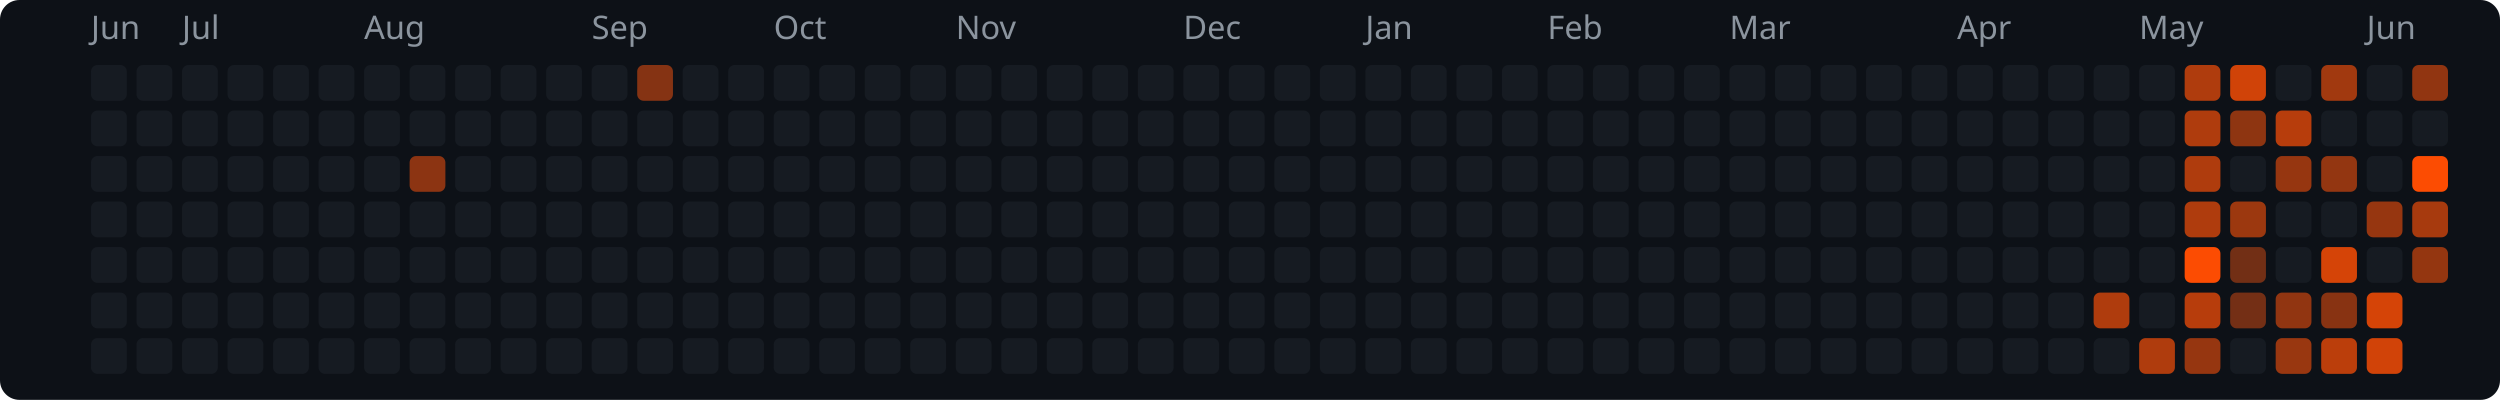
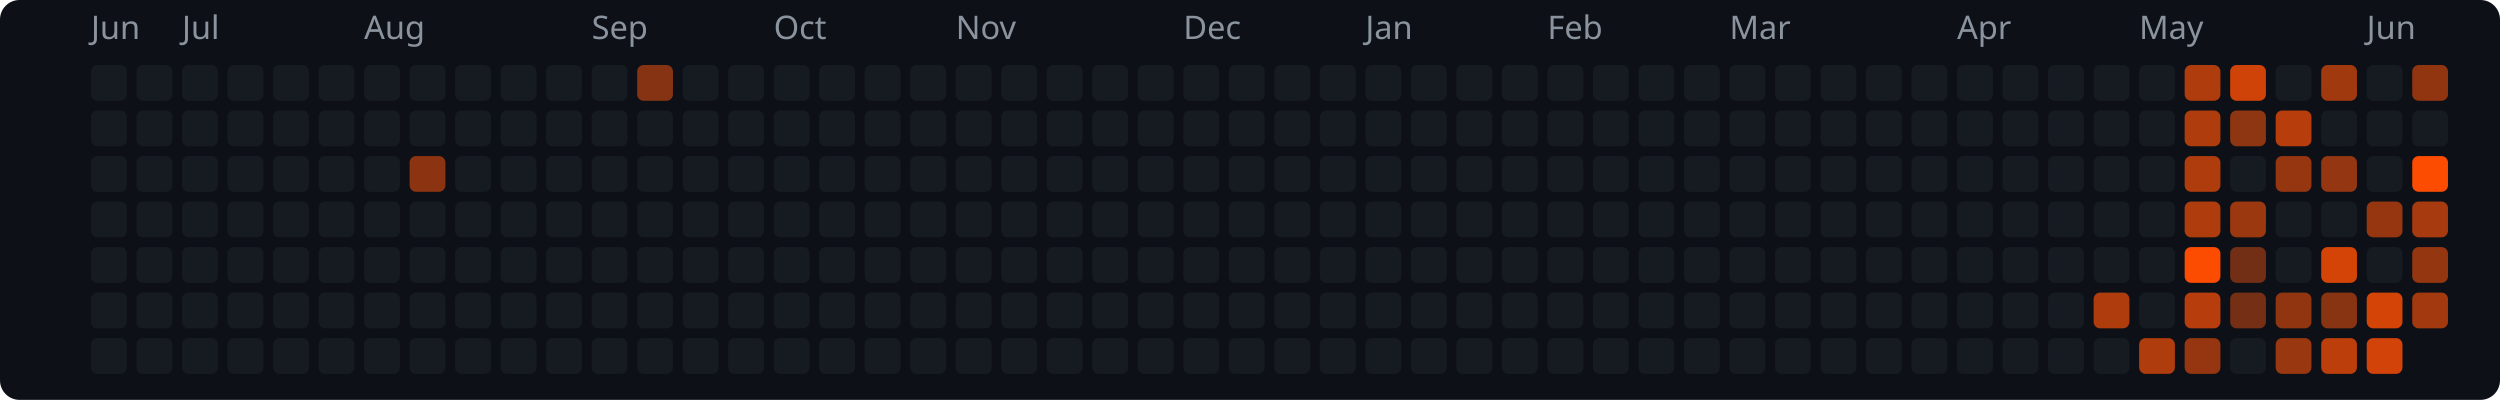
<svg xmlns="http://www.w3.org/2000/svg" width="769" height="123" viewBox="0 0 769 123">
  <rect width="769" height="123" rx="6" fill="#0d1117" />
  <text x="28" y="12" fill="#8b949e" font-size="10" font-family="system-ui,sans-serif">Jun</text>
  <text x="56" y="12" fill="#8b949e" font-size="10" font-family="system-ui,sans-serif">Jul</text>
  <text x="112" y="12" fill="#8b949e" font-size="10" font-family="system-ui,sans-serif">Aug</text>
  <text x="182" y="12" fill="#8b949e" font-size="10" font-family="system-ui,sans-serif">Sep</text>
  <text x="238" y="12" fill="#8b949e" font-size="10" font-family="system-ui,sans-serif">Oct</text>
  <text x="294" y="12" fill="#8b949e" font-size="10" font-family="system-ui,sans-serif">Nov</text>
  <text x="364" y="12" fill="#8b949e" font-size="10" font-family="system-ui,sans-serif">Dec</text>
  <text x="420" y="12" fill="#8b949e" font-size="10" font-family="system-ui,sans-serif">Jan</text>
  <text x="476" y="12" fill="#8b949e" font-size="10" font-family="system-ui,sans-serif">Feb</text>
  <text x="532" y="12" fill="#8b949e" font-size="10" font-family="system-ui,sans-serif">Mar</text>
  <text x="602" y="12" fill="#8b949e" font-size="10" font-family="system-ui,sans-serif">Apr</text>
  <text x="658" y="12" fill="#8b949e" font-size="10" font-family="system-ui,sans-serif">May</text>
  <text x="728" y="12" fill="#8b949e" font-size="10" font-family="system-ui,sans-serif">Jun</text>
  <rect x="28" y="20" width="11" height="11" rx="2" fill="#161b22" />
  <rect x="28" y="34" width="11" height="11" rx="2" fill="#161b22" />
  <rect x="28" y="48" width="11" height="11" rx="2" fill="#161b22" />
  <rect x="28" y="62" width="11" height="11" rx="2" fill="#161b22" />
  <rect x="28" y="76" width="11" height="11" rx="2" fill="#161b22" />
  <rect x="28" y="90" width="11" height="11" rx="2" fill="#161b22" />
  <rect x="28" y="104" width="11" height="11" rx="2" fill="#161b22" />
  <rect x="42" y="20" width="11" height="11" rx="2" fill="#161b22" />
  <rect x="42" y="34" width="11" height="11" rx="2" fill="#161b22" />
  <rect x="42" y="48" width="11" height="11" rx="2" fill="#161b22" />
  <rect x="42" y="62" width="11" height="11" rx="2" fill="#161b22" />
  <rect x="42" y="76" width="11" height="11" rx="2" fill="#161b22" />
  <rect x="42" y="90" width="11" height="11" rx="2" fill="#161b22" />
  <rect x="42" y="104" width="11" height="11" rx="2" fill="#161b22" />
  <rect x="56" y="20" width="11" height="11" rx="2" fill="#161b22" />
  <rect x="56" y="34" width="11" height="11" rx="2" fill="#161b22" />
  <rect x="56" y="48" width="11" height="11" rx="2" fill="#161b22" />
  <rect x="56" y="62" width="11" height="11" rx="2" fill="#161b22" />
  <rect x="56" y="76" width="11" height="11" rx="2" fill="#161b22" />
  <rect x="56" y="90" width="11" height="11" rx="2" fill="#161b22" />
  <rect x="56" y="104" width="11" height="11" rx="2" fill="#161b22" />
  <rect x="70" y="20" width="11" height="11" rx="2" fill="#161b22" />
  <rect x="70" y="34" width="11" height="11" rx="2" fill="#161b22" />
  <rect x="70" y="48" width="11" height="11" rx="2" fill="#161b22" />
  <rect x="70" y="62" width="11" height="11" rx="2" fill="#161b22" />
  <rect x="70" y="76" width="11" height="11" rx="2" fill="#161b22" />
  <rect x="70" y="90" width="11" height="11" rx="2" fill="#161b22" />
  <rect x="70" y="104" width="11" height="11" rx="2" fill="#161b22" />
  <rect x="84" y="20" width="11" height="11" rx="2" fill="#161b22" />
  <rect x="84" y="34" width="11" height="11" rx="2" fill="#161b22" />
  <rect x="84" y="48" width="11" height="11" rx="2" fill="#161b22" />
  <rect x="84" y="62" width="11" height="11" rx="2" fill="#161b22" />
  <rect x="84" y="76" width="11" height="11" rx="2" fill="#161b22" />
  <rect x="84" y="90" width="11" height="11" rx="2" fill="#161b22" />
  <rect x="84" y="104" width="11" height="11" rx="2" fill="#161b22" />
  <rect x="98" y="20" width="11" height="11" rx="2" fill="#161b22" />
  <rect x="98" y="34" width="11" height="11" rx="2" fill="#161b22" />
  <rect x="98" y="48" width="11" height="11" rx="2" fill="#161b22" />
  <rect x="98" y="62" width="11" height="11" rx="2" fill="#161b22" />
  <rect x="98" y="76" width="11" height="11" rx="2" fill="#161b22" />
  <rect x="98" y="90" width="11" height="11" rx="2" fill="#161b22" />
  <rect x="98" y="104" width="11" height="11" rx="2" fill="#161b22" />
  <rect x="112" y="20" width="11" height="11" rx="2" fill="#161b22" />
  <rect x="112" y="34" width="11" height="11" rx="2" fill="#161b22" />
  <rect x="112" y="48" width="11" height="11" rx="2" fill="#161b22" />
  <rect x="112" y="62" width="11" height="11" rx="2" fill="#161b22" />
  <rect x="112" y="76" width="11" height="11" rx="2" fill="#161b22" />
  <rect x="112" y="90" width="11" height="11" rx="2" fill="#161b22" />
  <rect x="112" y="104" width="11" height="11" rx="2" fill="#161b22" />
  <rect x="126" y="20" width="11" height="11" rx="2" fill="#161b22" />
  <rect x="126" y="34" width="11" height="11" rx="2" fill="#161b22" />
  <rect x="126" y="48" width="11" height="11" rx="2" fill="#8c3412" />
  <rect x="126" y="62" width="11" height="11" rx="2" fill="#161b22" />
  <rect x="126" y="76" width="11" height="11" rx="2" fill="#161b22" />
  <rect x="126" y="90" width="11" height="11" rx="2" fill="#161b22" />
  <rect x="126" y="104" width="11" height="11" rx="2" fill="#161b22" />
  <rect x="140" y="20" width="11" height="11" rx="2" fill="#161b22" />
  <rect x="140" y="34" width="11" height="11" rx="2" fill="#161b22" />
  <rect x="140" y="48" width="11" height="11" rx="2" fill="#161b22" />
  <rect x="140" y="62" width="11" height="11" rx="2" fill="#161b22" />
  <rect x="140" y="76" width="11" height="11" rx="2" fill="#161b22" />
  <rect x="140" y="90" width="11" height="11" rx="2" fill="#161b22" />
  <rect x="140" y="104" width="11" height="11" rx="2" fill="#161b22" />
  <rect x="154" y="20" width="11" height="11" rx="2" fill="#161b22" />
  <rect x="154" y="34" width="11" height="11" rx="2" fill="#161b22" />
  <rect x="154" y="48" width="11" height="11" rx="2" fill="#161b22" />
  <rect x="154" y="62" width="11" height="11" rx="2" fill="#161b22" />
  <rect x="154" y="76" width="11" height="11" rx="2" fill="#161b22" />
  <rect x="154" y="90" width="11" height="11" rx="2" fill="#161b22" />
  <rect x="154" y="104" width="11" height="11" rx="2" fill="#161b22" />
  <rect x="168" y="20" width="11" height="11" rx="2" fill="#161b22" />
  <rect x="168" y="34" width="11" height="11" rx="2" fill="#161b22" />
  <rect x="168" y="48" width="11" height="11" rx="2" fill="#161b22" />
  <rect x="168" y="62" width="11" height="11" rx="2" fill="#161b22" />
  <rect x="168" y="76" width="11" height="11" rx="2" fill="#161b22" />
  <rect x="168" y="90" width="11" height="11" rx="2" fill="#161b22" />
  <rect x="168" y="104" width="11" height="11" rx="2" fill="#161b22" />
  <rect x="182" y="20" width="11" height="11" rx="2" fill="#161b22" />
  <rect x="182" y="34" width="11" height="11" rx="2" fill="#161b22" />
  <rect x="182" y="48" width="11" height="11" rx="2" fill="#161b22" />
  <rect x="182" y="62" width="11" height="11" rx="2" fill="#161b22" />
  <rect x="182" y="76" width="11" height="11" rx="2" fill="#161b22" />
  <rect x="182" y="90" width="11" height="11" rx="2" fill="#161b22" />
  <rect x="182" y="104" width="11" height="11" rx="2" fill="#161b22" />
  <rect x="196" y="20" width="11" height="11" rx="2" fill="#853313" />
  <rect x="196" y="34" width="11" height="11" rx="2" fill="#161b22" />
  <rect x="196" y="48" width="11" height="11" rx="2" fill="#161b22" />
  <rect x="196" y="62" width="11" height="11" rx="2" fill="#161b22" />
  <rect x="196" y="76" width="11" height="11" rx="2" fill="#161b22" />
  <rect x="196" y="90" width="11" height="11" rx="2" fill="#161b22" />
  <rect x="196" y="104" width="11" height="11" rx="2" fill="#161b22" />
  <rect x="210" y="20" width="11" height="11" rx="2" fill="#161b22" />
  <rect x="210" y="34" width="11" height="11" rx="2" fill="#161b22" />
  <rect x="210" y="48" width="11" height="11" rx="2" fill="#161b22" />
  <rect x="210" y="62" width="11" height="11" rx="2" fill="#161b22" />
  <rect x="210" y="76" width="11" height="11" rx="2" fill="#161b22" />
  <rect x="210" y="90" width="11" height="11" rx="2" fill="#161b22" />
  <rect x="210" y="104" width="11" height="11" rx="2" fill="#161b22" />
  <rect x="224" y="20" width="11" height="11" rx="2" fill="#161b22" />
  <rect x="224" y="34" width="11" height="11" rx="2" fill="#161b22" />
  <rect x="224" y="48" width="11" height="11" rx="2" fill="#161b22" />
  <rect x="224" y="62" width="11" height="11" rx="2" fill="#161b22" />
  <rect x="224" y="76" width="11" height="11" rx="2" fill="#161b22" />
  <rect x="224" y="90" width="11" height="11" rx="2" fill="#161b22" />
  <rect x="224" y="104" width="11" height="11" rx="2" fill="#161b22" />
  <rect x="238" y="20" width="11" height="11" rx="2" fill="#161b22" />
  <rect x="238" y="34" width="11" height="11" rx="2" fill="#161b22" />
  <rect x="238" y="48" width="11" height="11" rx="2" fill="#161b22" />
  <rect x="238" y="62" width="11" height="11" rx="2" fill="#161b22" />
  <rect x="238" y="76" width="11" height="11" rx="2" fill="#161b22" />
  <rect x="238" y="90" width="11" height="11" rx="2" fill="#161b22" />
  <rect x="238" y="104" width="11" height="11" rx="2" fill="#161b22" />
  <rect x="252" y="20" width="11" height="11" rx="2" fill="#161b22" />
  <rect x="252" y="34" width="11" height="11" rx="2" fill="#161b22" />
  <rect x="252" y="48" width="11" height="11" rx="2" fill="#161b22" />
  <rect x="252" y="62" width="11" height="11" rx="2" fill="#161b22" />
  <rect x="252" y="76" width="11" height="11" rx="2" fill="#161b22" />
  <rect x="252" y="90" width="11" height="11" rx="2" fill="#161b22" />
  <rect x="252" y="104" width="11" height="11" rx="2" fill="#161b22" />
  <rect x="266" y="20" width="11" height="11" rx="2" fill="#161b22" />
  <rect x="266" y="34" width="11" height="11" rx="2" fill="#161b22" />
  <rect x="266" y="48" width="11" height="11" rx="2" fill="#161b22" />
  <rect x="266" y="62" width="11" height="11" rx="2" fill="#161b22" />
  <rect x="266" y="76" width="11" height="11" rx="2" fill="#161b22" />
  <rect x="266" y="90" width="11" height="11" rx="2" fill="#161b22" />
  <rect x="266" y="104" width="11" height="11" rx="2" fill="#161b22" />
  <rect x="280" y="20" width="11" height="11" rx="2" fill="#161b22" />
  <rect x="280" y="34" width="11" height="11" rx="2" fill="#161b22" />
  <rect x="280" y="48" width="11" height="11" rx="2" fill="#161b22" />
  <rect x="280" y="62" width="11" height="11" rx="2" fill="#161b22" />
  <rect x="280" y="76" width="11" height="11" rx="2" fill="#161b22" />
  <rect x="280" y="90" width="11" height="11" rx="2" fill="#161b22" />
  <rect x="280" y="104" width="11" height="11" rx="2" fill="#161b22" />
  <rect x="294" y="20" width="11" height="11" rx="2" fill="#161b22" />
  <rect x="294" y="34" width="11" height="11" rx="2" fill="#161b22" />
  <rect x="294" y="48" width="11" height="11" rx="2" fill="#161b22" />
  <rect x="294" y="62" width="11" height="11" rx="2" fill="#161b22" />
  <rect x="294" y="76" width="11" height="11" rx="2" fill="#161b22" />
  <rect x="294" y="90" width="11" height="11" rx="2" fill="#161b22" />
  <rect x="294" y="104" width="11" height="11" rx="2" fill="#161b22" />
  <rect x="308" y="20" width="11" height="11" rx="2" fill="#161b22" />
  <rect x="308" y="34" width="11" height="11" rx="2" fill="#161b22" />
  <rect x="308" y="48" width="11" height="11" rx="2" fill="#161b22" />
  <rect x="308" y="62" width="11" height="11" rx="2" fill="#161b22" />
  <rect x="308" y="76" width="11" height="11" rx="2" fill="#161b22" />
  <rect x="308" y="90" width="11" height="11" rx="2" fill="#161b22" />
  <rect x="308" y="104" width="11" height="11" rx="2" fill="#161b22" />
  <rect x="322" y="20" width="11" height="11" rx="2" fill="#161b22" />
  <rect x="322" y="34" width="11" height="11" rx="2" fill="#161b22" />
  <rect x="322" y="48" width="11" height="11" rx="2" fill="#161b22" />
  <rect x="322" y="62" width="11" height="11" rx="2" fill="#161b22" />
  <rect x="322" y="76" width="11" height="11" rx="2" fill="#161b22" />
  <rect x="322" y="90" width="11" height="11" rx="2" fill="#161b22" />
  <rect x="322" y="104" width="11" height="11" rx="2" fill="#161b22" />
  <rect x="336" y="20" width="11" height="11" rx="2" fill="#161b22" />
  <rect x="336" y="34" width="11" height="11" rx="2" fill="#161b22" />
  <rect x="336" y="48" width="11" height="11" rx="2" fill="#161b22" />
  <rect x="336" y="62" width="11" height="11" rx="2" fill="#161b22" />
  <rect x="336" y="76" width="11" height="11" rx="2" fill="#161b22" />
  <rect x="336" y="90" width="11" height="11" rx="2" fill="#161b22" />
  <rect x="336" y="104" width="11" height="11" rx="2" fill="#161b22" />
  <rect x="350" y="20" width="11" height="11" rx="2" fill="#161b22" />
  <rect x="350" y="34" width="11" height="11" rx="2" fill="#161b22" />
  <rect x="350" y="48" width="11" height="11" rx="2" fill="#161b22" />
  <rect x="350" y="62" width="11" height="11" rx="2" fill="#161b22" />
  <rect x="350" y="76" width="11" height="11" rx="2" fill="#161b22" />
  <rect x="350" y="90" width="11" height="11" rx="2" fill="#161b22" />
  <rect x="350" y="104" width="11" height="11" rx="2" fill="#161b22" />
  <rect x="364" y="20" width="11" height="11" rx="2" fill="#161b22" />
  <rect x="364" y="34" width="11" height="11" rx="2" fill="#161b22" />
  <rect x="364" y="48" width="11" height="11" rx="2" fill="#161b22" />
  <rect x="364" y="62" width="11" height="11" rx="2" fill="#161b22" />
  <rect x="364" y="76" width="11" height="11" rx="2" fill="#161b22" />
  <rect x="364" y="90" width="11" height="11" rx="2" fill="#161b22" />
  <rect x="364" y="104" width="11" height="11" rx="2" fill="#161b22" />
  <rect x="378" y="20" width="11" height="11" rx="2" fill="#161b22" />
  <rect x="378" y="34" width="11" height="11" rx="2" fill="#161b22" />
  <rect x="378" y="48" width="11" height="11" rx="2" fill="#161b22" />
  <rect x="378" y="62" width="11" height="11" rx="2" fill="#161b22" />
  <rect x="378" y="76" width="11" height="11" rx="2" fill="#161b22" />
  <rect x="378" y="90" width="11" height="11" rx="2" fill="#161b22" />
  <rect x="378" y="104" width="11" height="11" rx="2" fill="#161b22" />
  <rect x="392" y="20" width="11" height="11" rx="2" fill="#161b22" />
  <rect x="392" y="34" width="11" height="11" rx="2" fill="#161b22" />
  <rect x="392" y="48" width="11" height="11" rx="2" fill="#161b22" />
  <rect x="392" y="62" width="11" height="11" rx="2" fill="#161b22" />
  <rect x="392" y="76" width="11" height="11" rx="2" fill="#161b22" />
  <rect x="392" y="90" width="11" height="11" rx="2" fill="#161b22" />
  <rect x="392" y="104" width="11" height="11" rx="2" fill="#161b22" />
  <rect x="406" y="20" width="11" height="11" rx="2" fill="#161b22" />
  <rect x="406" y="34" width="11" height="11" rx="2" fill="#161b22" />
  <rect x="406" y="48" width="11" height="11" rx="2" fill="#161b22" />
  <rect x="406" y="62" width="11" height="11" rx="2" fill="#161b22" />
  <rect x="406" y="76" width="11" height="11" rx="2" fill="#161b22" />
  <rect x="406" y="90" width="11" height="11" rx="2" fill="#161b22" />
  <rect x="406" y="104" width="11" height="11" rx="2" fill="#161b22" />
  <rect x="420" y="20" width="11" height="11" rx="2" fill="#161b22" />
  <rect x="420" y="34" width="11" height="11" rx="2" fill="#161b22" />
  <rect x="420" y="48" width="11" height="11" rx="2" fill="#161b22" />
  <rect x="420" y="62" width="11" height="11" rx="2" fill="#161b22" />
  <rect x="420" y="76" width="11" height="11" rx="2" fill="#161b22" />
  <rect x="420" y="90" width="11" height="11" rx="2" fill="#161b22" />
  <rect x="420" y="104" width="11" height="11" rx="2" fill="#161b22" />
  <rect x="434" y="20" width="11" height="11" rx="2" fill="#161b22" />
  <rect x="434" y="34" width="11" height="11" rx="2" fill="#161b22" />
  <rect x="434" y="48" width="11" height="11" rx="2" fill="#161b22" />
  <rect x="434" y="62" width="11" height="11" rx="2" fill="#161b22" />
  <rect x="434" y="76" width="11" height="11" rx="2" fill="#161b22" />
  <rect x="434" y="90" width="11" height="11" rx="2" fill="#161b22" />
  <rect x="434" y="104" width="11" height="11" rx="2" fill="#161b22" />
  <rect x="448" y="20" width="11" height="11" rx="2" fill="#161b22" />
  <rect x="448" y="34" width="11" height="11" rx="2" fill="#161b22" />
  <rect x="448" y="48" width="11" height="11" rx="2" fill="#161b22" />
  <rect x="448" y="62" width="11" height="11" rx="2" fill="#161b22" />
  <rect x="448" y="76" width="11" height="11" rx="2" fill="#161b22" />
  <rect x="448" y="90" width="11" height="11" rx="2" fill="#161b22" />
  <rect x="448" y="104" width="11" height="11" rx="2" fill="#161b22" />
  <rect x="462" y="20" width="11" height="11" rx="2" fill="#161b22" />
  <rect x="462" y="34" width="11" height="11" rx="2" fill="#161b22" />
  <rect x="462" y="48" width="11" height="11" rx="2" fill="#161b22" />
  <rect x="462" y="62" width="11" height="11" rx="2" fill="#161b22" />
  <rect x="462" y="76" width="11" height="11" rx="2" fill="#161b22" />
  <rect x="462" y="90" width="11" height="11" rx="2" fill="#161b22" />
  <rect x="462" y="104" width="11" height="11" rx="2" fill="#161b22" />
  <rect x="476" y="20" width="11" height="11" rx="2" fill="#161b22" />
  <rect x="476" y="34" width="11" height="11" rx="2" fill="#161b22" />
  <rect x="476" y="48" width="11" height="11" rx="2" fill="#161b22" />
  <rect x="476" y="62" width="11" height="11" rx="2" fill="#161b22" />
  <rect x="476" y="76" width="11" height="11" rx="2" fill="#161b22" />
  <rect x="476" y="90" width="11" height="11" rx="2" fill="#161b22" />
  <rect x="476" y="104" width="11" height="11" rx="2" fill="#161b22" />
  <rect x="490" y="20" width="11" height="11" rx="2" fill="#161b22" />
  <rect x="490" y="34" width="11" height="11" rx="2" fill="#161b22" />
  <rect x="490" y="48" width="11" height="11" rx="2" fill="#161b22" />
  <rect x="490" y="62" width="11" height="11" rx="2" fill="#161b22" />
  <rect x="490" y="76" width="11" height="11" rx="2" fill="#161b22" />
  <rect x="490" y="90" width="11" height="11" rx="2" fill="#161b22" />
  <rect x="490" y="104" width="11" height="11" rx="2" fill="#161b22" />
  <rect x="504" y="20" width="11" height="11" rx="2" fill="#161b22" />
  <rect x="504" y="34" width="11" height="11" rx="2" fill="#161b22" />
  <rect x="504" y="48" width="11" height="11" rx="2" fill="#161b22" />
  <rect x="504" y="62" width="11" height="11" rx="2" fill="#161b22" />
  <rect x="504" y="76" width="11" height="11" rx="2" fill="#161b22" />
  <rect x="504" y="90" width="11" height="11" rx="2" fill="#161b22" />
  <rect x="504" y="104" width="11" height="11" rx="2" fill="#161b22" />
  <rect x="518" y="20" width="11" height="11" rx="2" fill="#161b22" />
  <rect x="518" y="34" width="11" height="11" rx="2" fill="#161b22" />
  <rect x="518" y="48" width="11" height="11" rx="2" fill="#161b22" />
  <rect x="518" y="62" width="11" height="11" rx="2" fill="#161b22" />
  <rect x="518" y="76" width="11" height="11" rx="2" fill="#161b22" />
  <rect x="518" y="90" width="11" height="11" rx="2" fill="#161b22" />
  <rect x="518" y="104" width="11" height="11" rx="2" fill="#161b22" />
  <rect x="532" y="20" width="11" height="11" rx="2" fill="#161b22" />
  <rect x="532" y="34" width="11" height="11" rx="2" fill="#161b22" />
  <rect x="532" y="48" width="11" height="11" rx="2" fill="#161b22" />
  <rect x="532" y="62" width="11" height="11" rx="2" fill="#161b22" />
  <rect x="532" y="76" width="11" height="11" rx="2" fill="#161b22" />
  <rect x="532" y="90" width="11" height="11" rx="2" fill="#161b22" />
  <rect x="532" y="104" width="11" height="11" rx="2" fill="#161b22" />
  <rect x="546" y="20" width="11" height="11" rx="2" fill="#161b22" />
  <rect x="546" y="34" width="11" height="11" rx="2" fill="#161b22" />
  <rect x="546" y="48" width="11" height="11" rx="2" fill="#161b22" />
  <rect x="546" y="62" width="11" height="11" rx="2" fill="#161b22" />
  <rect x="546" y="76" width="11" height="11" rx="2" fill="#161b22" />
  <rect x="546" y="90" width="11" height="11" rx="2" fill="#161b22" />
  <rect x="546" y="104" width="11" height="11" rx="2" fill="#161b22" />
  <rect x="560" y="20" width="11" height="11" rx="2" fill="#161b22" />
  <rect x="560" y="34" width="11" height="11" rx="2" fill="#161b22" />
  <rect x="560" y="48" width="11" height="11" rx="2" fill="#161b22" />
  <rect x="560" y="62" width="11" height="11" rx="2" fill="#161b22" />
  <rect x="560" y="76" width="11" height="11" rx="2" fill="#161b22" />
  <rect x="560" y="90" width="11" height="11" rx="2" fill="#161b22" />
  <rect x="560" y="104" width="11" height="11" rx="2" fill="#161b22" />
  <rect x="574" y="20" width="11" height="11" rx="2" fill="#161b22" />
  <rect x="574" y="34" width="11" height="11" rx="2" fill="#161b22" />
  <rect x="574" y="48" width="11" height="11" rx="2" fill="#161b22" />
  <rect x="574" y="62" width="11" height="11" rx="2" fill="#161b22" />
  <rect x="574" y="76" width="11" height="11" rx="2" fill="#161b22" />
  <rect x="574" y="90" width="11" height="11" rx="2" fill="#161b22" />
  <rect x="574" y="104" width="11" height="11" rx="2" fill="#161b22" />
  <rect x="588" y="20" width="11" height="11" rx="2" fill="#161b22" />
  <rect x="588" y="34" width="11" height="11" rx="2" fill="#161b22" />
  <rect x="588" y="48" width="11" height="11" rx="2" fill="#161b22" />
  <rect x="588" y="62" width="11" height="11" rx="2" fill="#161b22" />
  <rect x="588" y="76" width="11" height="11" rx="2" fill="#161b22" />
  <rect x="588" y="90" width="11" height="11" rx="2" fill="#161b22" />
  <rect x="588" y="104" width="11" height="11" rx="2" fill="#161b22" />
  <rect x="602" y="20" width="11" height="11" rx="2" fill="#161b22" />
  <rect x="602" y="34" width="11" height="11" rx="2" fill="#161b22" />
  <rect x="602" y="48" width="11" height="11" rx="2" fill="#161b22" />
  <rect x="602" y="62" width="11" height="11" rx="2" fill="#161b22" />
  <rect x="602" y="76" width="11" height="11" rx="2" fill="#161b22" />
  <rect x="602" y="90" width="11" height="11" rx="2" fill="#161b22" />
  <rect x="602" y="104" width="11" height="11" rx="2" fill="#161b22" />
  <rect x="616" y="20" width="11" height="11" rx="2" fill="#161b22" />
  <rect x="616" y="34" width="11" height="11" rx="2" fill="#161b22" />
  <rect x="616" y="48" width="11" height="11" rx="2" fill="#161b22" />
  <rect x="616" y="62" width="11" height="11" rx="2" fill="#161b22" />
  <rect x="616" y="76" width="11" height="11" rx="2" fill="#161b22" />
  <rect x="616" y="90" width="11" height="11" rx="2" fill="#161b22" />
  <rect x="616" y="104" width="11" height="11" rx="2" fill="#161b22" />
  <rect x="630" y="20" width="11" height="11" rx="2" fill="#161b22" />
  <rect x="630" y="34" width="11" height="11" rx="2" fill="#161b22" />
  <rect x="630" y="48" width="11" height="11" rx="2" fill="#161b22" />
  <rect x="630" y="62" width="11" height="11" rx="2" fill="#161b22" />
  <rect x="630" y="76" width="11" height="11" rx="2" fill="#161b22" />
  <rect x="630" y="90" width="11" height="11" rx="2" fill="#161b22" />
  <rect x="630" y="104" width="11" height="11" rx="2" fill="#161b22" />
  <rect x="644" y="20" width="11" height="11" rx="2" fill="#161b22" />
  <rect x="644" y="34" width="11" height="11" rx="2" fill="#161b22" />
  <rect x="644" y="48" width="11" height="11" rx="2" fill="#161b22" />
  <rect x="644" y="62" width="11" height="11" rx="2" fill="#161b22" />
  <rect x="644" y="76" width="11" height="11" rx="2" fill="#161b22" />
  <rect x="644" y="90" width="11" height="11" rx="2" fill="#af3c0d" />
  <rect x="644" y="104" width="11" height="11" rx="2" fill="#161b22" />
  <rect x="658" y="20" width="11" height="11" rx="2" fill="#161b22" />
  <rect x="658" y="34" width="11" height="11" rx="2" fill="#161b22" />
  <rect x="658" y="48" width="11" height="11" rx="2" fill="#161b22" />
  <rect x="658" y="62" width="11" height="11" rx="2" fill="#161b22" />
  <rect x="658" y="76" width="11" height="11" rx="2" fill="#161b22" />
  <rect x="658" y="90" width="11" height="11" rx="2" fill="#161b22" />
  <rect x="658" y="104" width="11" height="11" rx="2" fill="#af3c0d" />
  <rect x="672" y="20" width="11" height="11" rx="2" fill="#af3c0d" />
  <rect x="672" y="34" width="11" height="11" rx="2" fill="#af3c0d" />
  <rect x="672" y="48" width="11" height="11" rx="2" fill="#af3c0d" />
  <rect x="672" y="62" width="11" height="11" rx="2" fill="#af3c0d" />
  <rect x="672" y="76" width="11" height="11" rx="2" fill="#fc4c02" />
  <rect x="672" y="90" width="11" height="11" rx="2" fill="#b73d0c" />
  <rect x="672" y="104" width="11" height="11" rx="2" fill="#963610" />
  <rect x="686" y="20" width="11" height="11" rx="2" fill="#d04308" />
  <rect x="686" y="34" width="11" height="11" rx="2" fill="#8e3511" />
  <rect x="686" y="48" width="11" height="11" rx="2" fill="#161b22" />
  <rect x="686" y="62" width="11" height="11" rx="2" fill="#9c380f" />
  <rect x="686" y="76" width="11" height="11" rx="2" fill="#722f15" />
  <rect x="686" y="90" width="11" height="11" rx="2" fill="#742f15" />
  <rect x="686" y="104" width="11" height="11" rx="2" fill="#161b22" />
  <rect x="700" y="20" width="11" height="11" rx="2" fill="#161b22" />
  <rect x="700" y="34" width="11" height="11" rx="2" fill="#b73d0c" />
  <rect x="700" y="48" width="11" height="11" rx="2" fill="#963610" />
  <rect x="700" y="62" width="11" height="11" rx="2" fill="#161b22" />
  <rect x="700" y="76" width="11" height="11" rx="2" fill="#161b22" />
  <rect x="700" y="90" width="11" height="11" rx="2" fill="#913511" />
  <rect x="700" y="104" width="11" height="11" rx="2" fill="#993710" />
  <rect x="714" y="20" width="11" height="11" rx="2" fill="#a1390f" />
  <rect x="714" y="34" width="11" height="11" rx="2" fill="#161b22" />
  <rect x="714" y="48" width="11" height="11" rx="2" fill="#933611" />
  <rect x="714" y="62" width="11" height="11" rx="2" fill="#161b22" />
  <rect x="714" y="76" width="11" height="11" rx="2" fill="#d54407" />
  <rect x="714" y="90" width="11" height="11" rx="2" fill="#883312" />
  <rect x="714" y="104" width="11" height="11" rx="2" fill="#bb3e0b" />
  <rect x="728" y="20" width="11" height="11" rx="2" fill="#161b22" />
  <rect x="728" y="34" width="11" height="11" rx="2" fill="#161b22" />
  <rect x="728" y="48" width="11" height="11" rx="2" fill="#161b22" />
  <rect x="728" y="62" width="11" height="11" rx="2" fill="#963610" />
  <rect x="728" y="76" width="11" height="11" rx="2" fill="#161b22" />
  <rect x="728" y="90" width="11" height="11" rx="2" fill="#d54407" />
  <rect x="728" y="104" width="11" height="11" rx="2" fill="#d14308" />
  <rect x="742" y="20" width="11" height="11" rx="2" fill="#913511" />
  <rect x="742" y="34" width="11" height="11" rx="2" fill="#161b22" />
  <rect x="742" y="48" width="11" height="11" rx="2" fill="#fc4c02" />
  <rect x="742" y="62" width="11" height="11" rx="2" fill="#a73a0e" />
  <rect x="742" y="76" width="11" height="11" rx="2" fill="#943610" />
+   <rect x="742" y="90" width="11" height="11" rx="2" fill="#a3390e" />
</svg>
